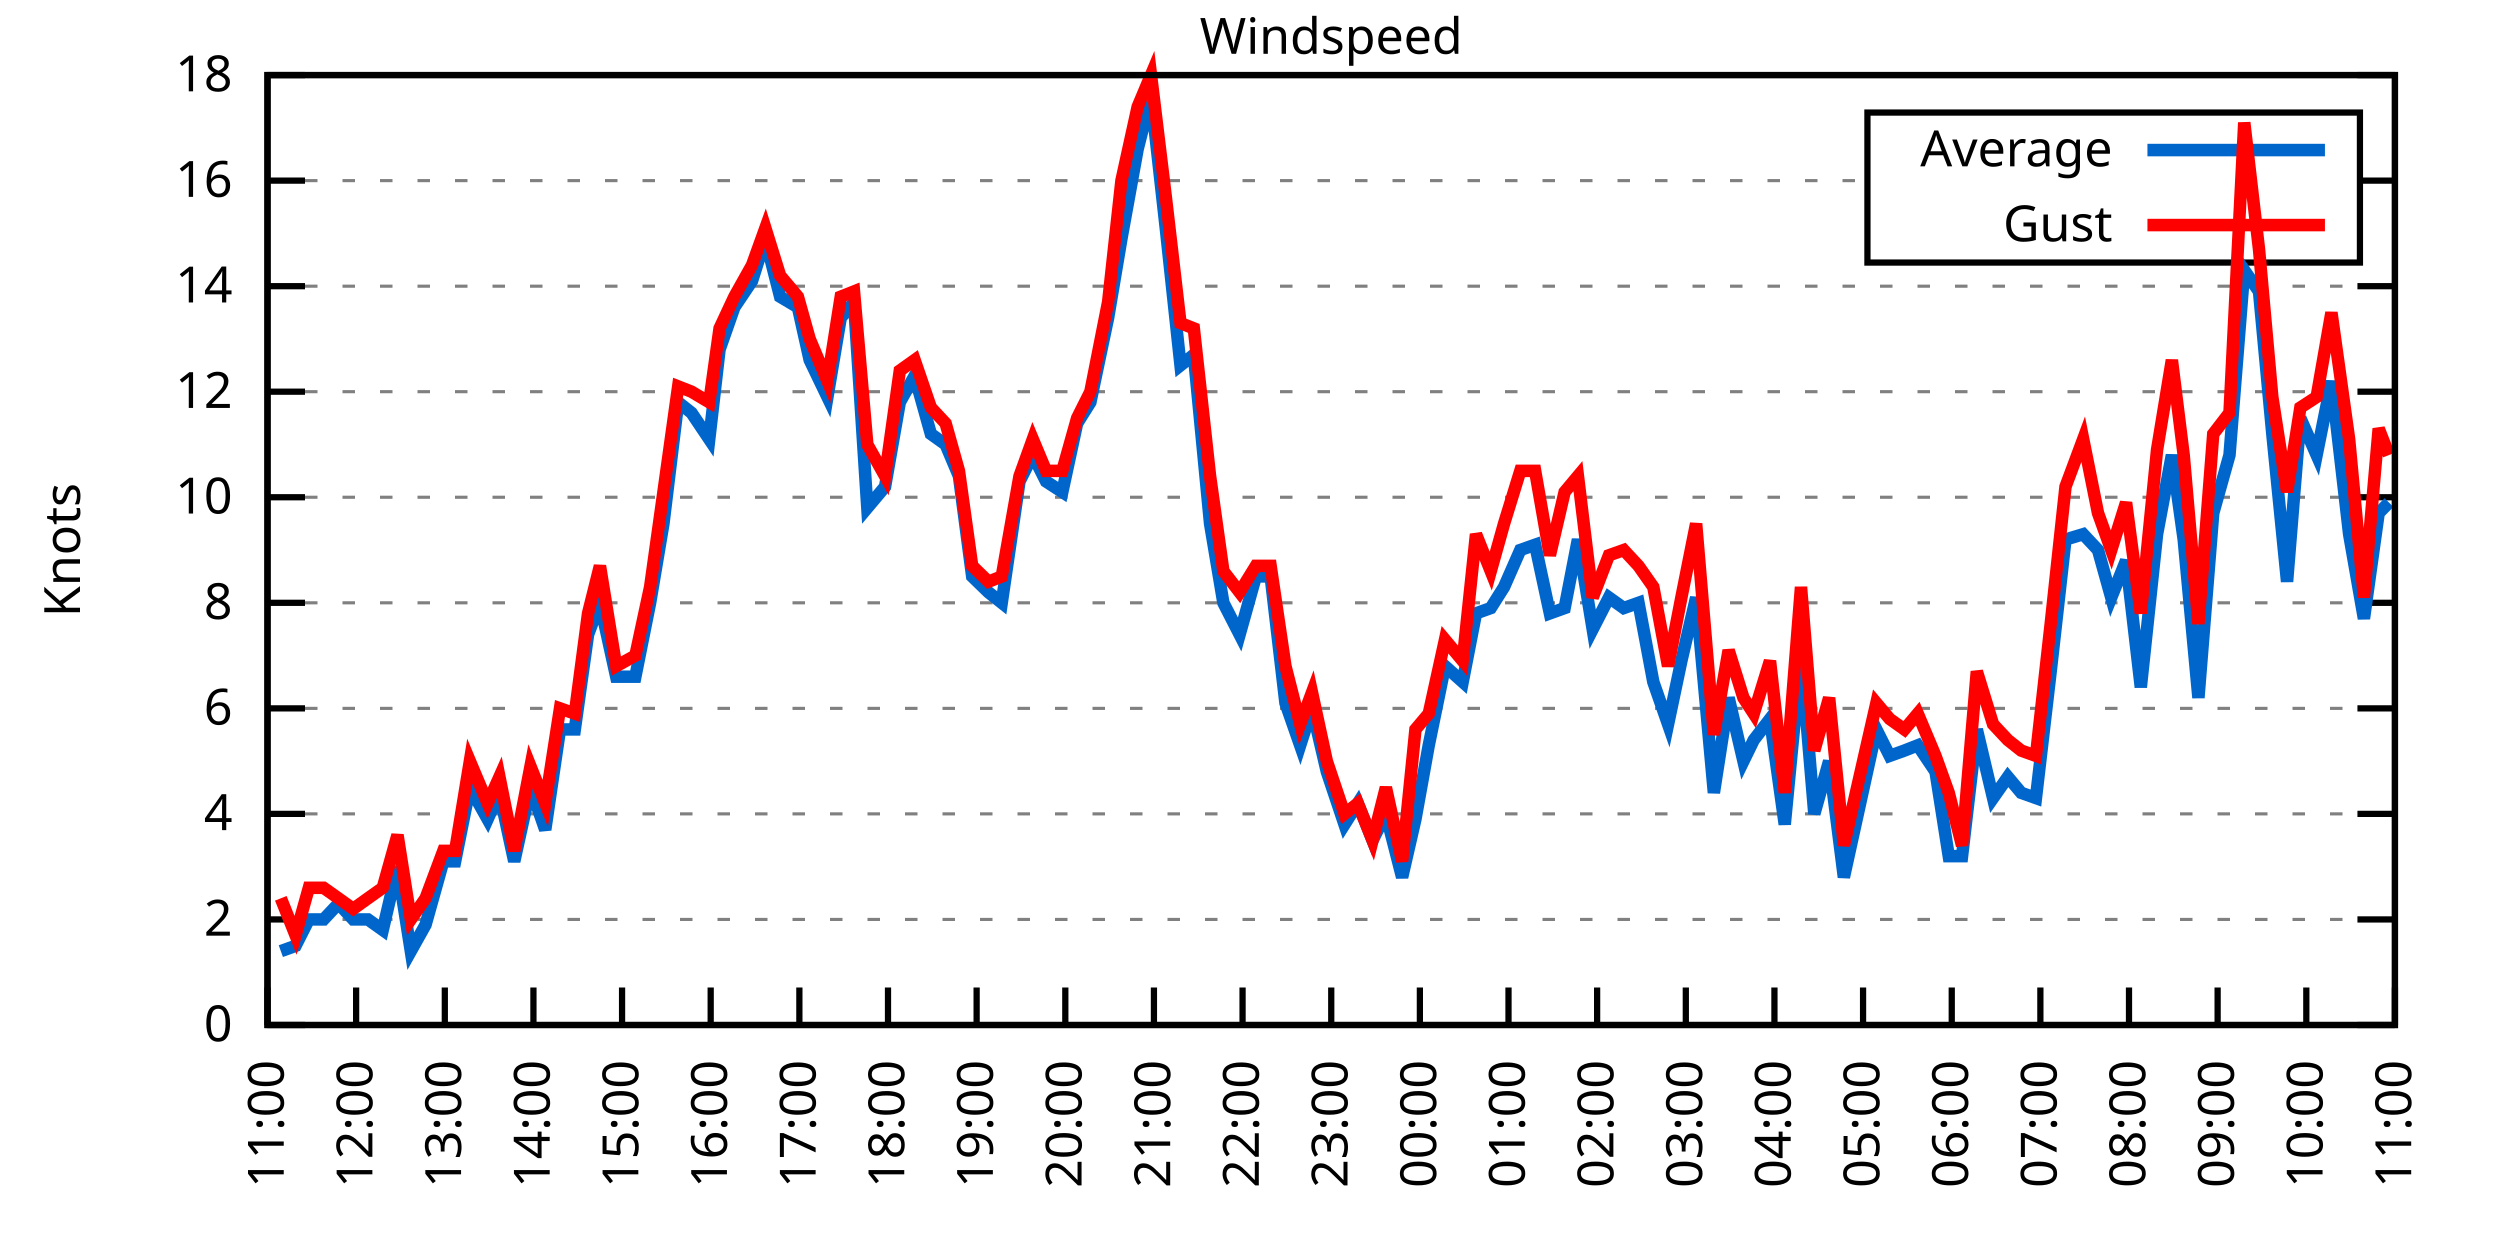
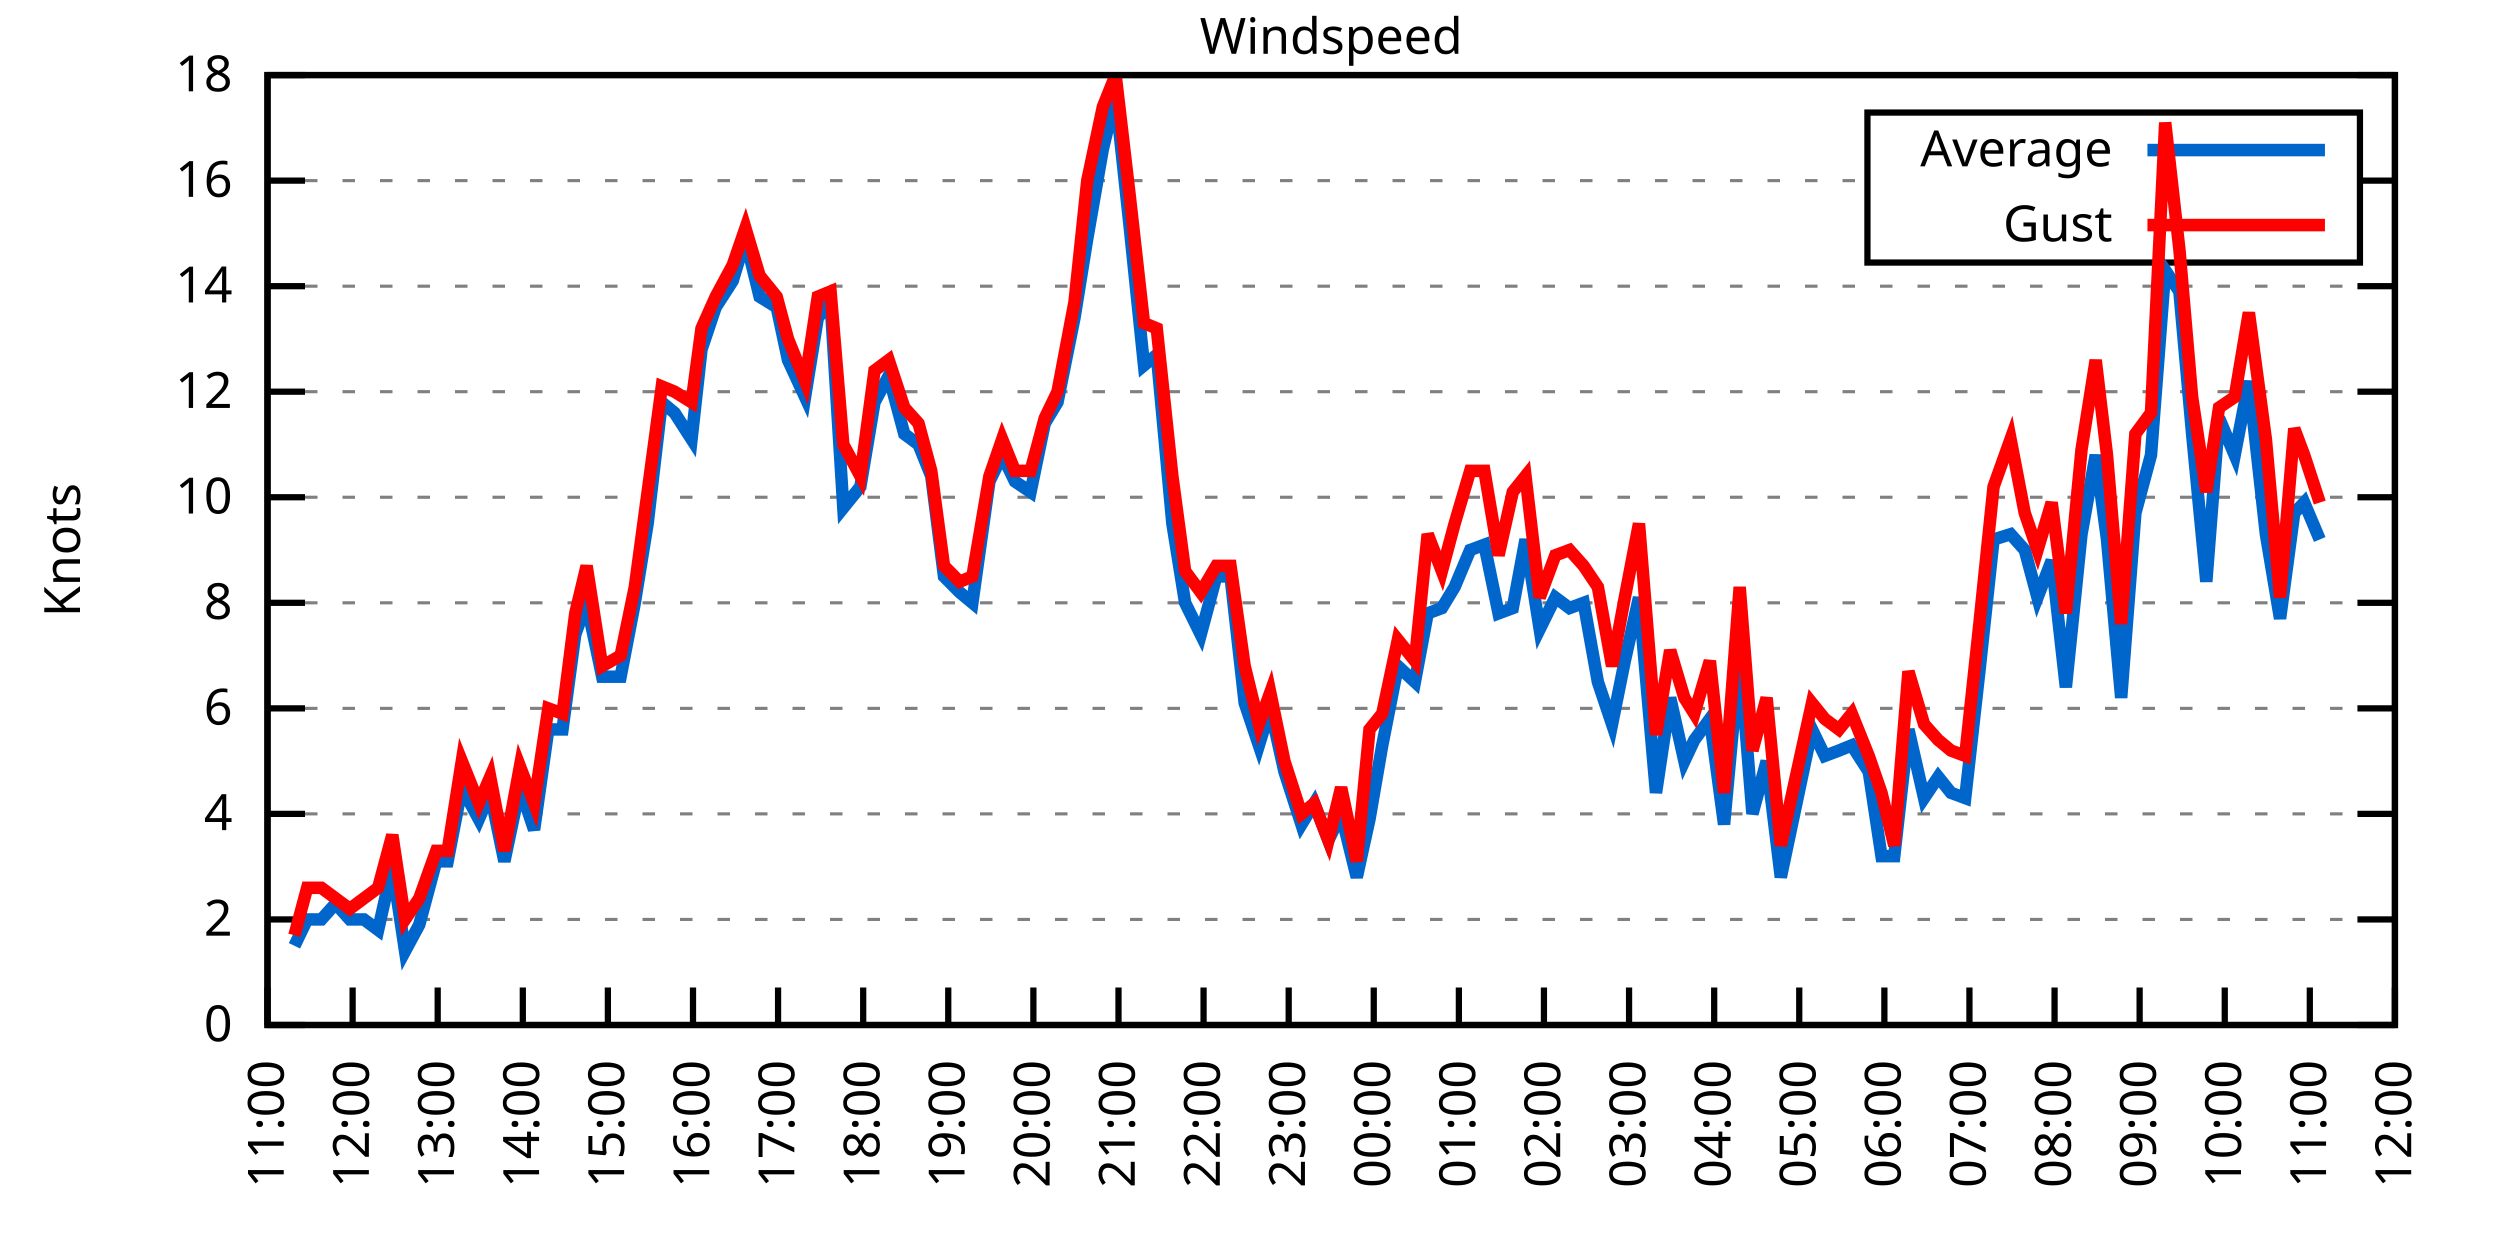
<svg xmlns="http://www.w3.org/2000/svg" xmlns:xlink="http://www.w3.org/1999/xlink" width="400" height="200" viewBox="0 0 400 200">
  <g id="gnuplot_canvas">
    <rect x="0" y="0" width="400" height="200" fill="none" />
    <defs>
      <circle id="gpDot" r="0.5" stroke-width="0.5" stroke="currentColor" />
      <path id="gpPt0" stroke-width="0.333" stroke="currentColor" d="M-1,0 h2 M0,-1 v2" />
      <path id="gpPt1" stroke-width="0.333" stroke="currentColor" d="M-1,-1 L1,1 M1,-1 L-1,1" />
      <path id="gpPt2" stroke-width="0.333" stroke="currentColor" d="M-1,0 L1,0 M0,-1 L0,1 M-1,-1 L1,1 M-1,1 L1,-1" />
      <rect id="gpPt3" stroke-width="0.333" stroke="currentColor" x="-1" y="-1" width="2" height="2" />
      <rect id="gpPt4" stroke-width="0.333" stroke="currentColor" fill="currentColor" x="-1" y="-1" width="2" height="2" />
      <circle id="gpPt5" stroke-width="0.333" stroke="currentColor" cx="0" cy="0" r="1" />
      <use xlink:href="#gpPt5" id="gpPt6" fill="currentColor" stroke="none" />
      <path id="gpPt7" stroke-width="0.333" stroke="currentColor" d="M0,-1.33 L-1.33,0.67 L1.33,0.67 z" />
      <use xlink:href="#gpPt7" id="gpPt8" fill="currentColor" stroke="none" />
      <use xlink:href="#gpPt7" id="gpPt9" stroke="currentColor" transform="rotate(180)" />
      <use xlink:href="#gpPt9" id="gpPt10" fill="currentColor" stroke="none" />
      <use xlink:href="#gpPt3" id="gpPt11" stroke="currentColor" transform="rotate(45)" />
      <use xlink:href="#gpPt11" id="gpPt12" fill="currentColor" stroke="none" />
      <path id="gpPt13" stroke-width="0.333" stroke="currentColor" d="M0,1.330 L1.265,0.411 L0.782,-1.067 L-0.782,-1.076 L-1.265,0.411 z" />
      <use xlink:href="#gpPt13" id="gpPt14" fill="currentColor" stroke="none" />
      <filter id="textbox" filterUnits="objectBoundingBox" x="0" y="0" height="1" width="1">
        <feFlood flood-color="white" flood-opacity="1" result="bgnd" />
        <feComposite in="SourceGraphic" in2="bgnd" operator="atop" />
      </filter>
      <filter id="greybox" filterUnits="objectBoundingBox" x="0" y="0" height="1" width="1">
        <feFlood flood-color="lightgrey" flood-opacity="1" result="grey" />
        <feComposite in="SourceGraphic" in2="grey" operator="atop" />
      </filter>
    </defs>
    <g fill="none" color="white" stroke="currentColor" stroke-width="1.00" stroke-linecap="butt" stroke-linejoin="miter">
</g>
    <g fill="none" color="black" stroke="currentColor" stroke-width="1.00" stroke-linecap="butt" stroke-linejoin="miter">
      <g stroke="none" shape-rendering="crispEdges">
        <polygon fill="rgb(255, 255, 255)" points="42.80,164.00 383.18,164.00 383.18,12.02 42.80,12.02 " />
      </g>
    </g>
    <g fill="none" color="black" stroke="currentColor" stroke-width="1.00" stroke-linecap="butt" stroke-linejoin="miter">
</g>
    <g fill="none" color="black" stroke="black" stroke-width="0.50" stroke-linecap="butt" stroke-linejoin="miter">
</g>
    <g fill="none" color="gray" stroke="currentColor" stroke-width="0.50" stroke-linecap="butt" stroke-linejoin="miter">
      <path stroke="gray" stroke-dasharray="2,4" class="gridline" d="M42.80,164.00 L383.19,164.00  " />
    </g>
    <g fill="none" color="gray" stroke="gray" stroke-width="1.00" stroke-linecap="butt" stroke-linejoin="miter">
</g>
    <g fill="none" color="black" stroke="currentColor" stroke-width="1.00" stroke-linecap="butt" stroke-linejoin="miter">
      <path stroke="black" d="M42.80,164.00 L48.80,164.00 M383.19,164.00 L377.19,164.00  " />
      <g transform="translate(37.20,166.60)" stroke="none" fill="black" font-family="Sans" font-size="8.00" text-anchor="end">
        <text>
          <tspan font-family="Sans"> 0</tspan>
        </text>
      </g>
    </g>
    <g fill="none" color="black" stroke="currentColor" stroke-width="1.00" stroke-linecap="butt" stroke-linejoin="miter">
</g>
    <g fill="none" color="black" stroke="black" stroke-width="0.50" stroke-linecap="butt" stroke-linejoin="miter">
</g>
    <g fill="none" color="gray" stroke="currentColor" stroke-width="0.50" stroke-linecap="butt" stroke-linejoin="miter">
      <path stroke="gray" stroke-dasharray="2,4" class="gridline" d="M42.80,147.11 L383.19,147.11  " />
    </g>
    <g fill="none" color="gray" stroke="gray" stroke-width="1.00" stroke-linecap="butt" stroke-linejoin="miter">
</g>
    <g fill="none" color="black" stroke="currentColor" stroke-width="1.00" stroke-linecap="butt" stroke-linejoin="miter">
      <path stroke="black" d="M42.80,147.11 L48.80,147.11 M383.19,147.11 L377.19,147.11  " />
      <g transform="translate(37.20,149.71)" stroke="none" fill="black" font-family="Sans" font-size="8.00" text-anchor="end">
        <text>
          <tspan font-family="Sans"> 2</tspan>
        </text>
      </g>
    </g>
    <g fill="none" color="black" stroke="currentColor" stroke-width="1.00" stroke-linecap="butt" stroke-linejoin="miter">
</g>
    <g fill="none" color="black" stroke="black" stroke-width="0.50" stroke-linecap="butt" stroke-linejoin="miter">
</g>
    <g fill="none" color="gray" stroke="currentColor" stroke-width="0.50" stroke-linecap="butt" stroke-linejoin="miter">
      <path stroke="gray" stroke-dasharray="2,4" class="gridline" d="M42.80,130.22 L383.19,130.22  " />
    </g>
    <g fill="none" color="gray" stroke="gray" stroke-width="1.00" stroke-linecap="butt" stroke-linejoin="miter">
</g>
    <g fill="none" color="black" stroke="currentColor" stroke-width="1.00" stroke-linecap="butt" stroke-linejoin="miter">
      <path stroke="black" d="M42.80,130.22 L48.80,130.22 M383.19,130.22 L377.19,130.22  " />
      <g transform="translate(37.20,132.82)" stroke="none" fill="black" font-family="Sans" font-size="8.00" text-anchor="end">
        <text>
          <tspan font-family="Sans"> 4</tspan>
        </text>
      </g>
    </g>
    <g fill="none" color="black" stroke="currentColor" stroke-width="1.00" stroke-linecap="butt" stroke-linejoin="miter">
</g>
    <g fill="none" color="black" stroke="black" stroke-width="0.50" stroke-linecap="butt" stroke-linejoin="miter">
</g>
    <g fill="none" color="gray" stroke="currentColor" stroke-width="0.50" stroke-linecap="butt" stroke-linejoin="miter">
      <path stroke="gray" stroke-dasharray="2,4" class="gridline" d="M42.80,113.34 L383.19,113.34  " />
    </g>
    <g fill="none" color="gray" stroke="gray" stroke-width="1.00" stroke-linecap="butt" stroke-linejoin="miter">
</g>
    <g fill="none" color="black" stroke="currentColor" stroke-width="1.00" stroke-linecap="butt" stroke-linejoin="miter">
      <path stroke="black" d="M42.80,113.34 L48.80,113.34 M383.19,113.34 L377.19,113.34  " />
      <g transform="translate(37.20,115.94)" stroke="none" fill="black" font-family="Sans" font-size="8.00" text-anchor="end">
        <text>
          <tspan font-family="Sans"> 6</tspan>
        </text>
      </g>
    </g>
    <g fill="none" color="black" stroke="currentColor" stroke-width="1.00" stroke-linecap="butt" stroke-linejoin="miter">
</g>
    <g fill="none" color="black" stroke="black" stroke-width="0.50" stroke-linecap="butt" stroke-linejoin="miter">
</g>
    <g fill="none" color="gray" stroke="currentColor" stroke-width="0.50" stroke-linecap="butt" stroke-linejoin="miter">
      <path stroke="gray" stroke-dasharray="2,4" class="gridline" d="M42.80,96.45 L383.19,96.45  " />
    </g>
    <g fill="none" color="gray" stroke="gray" stroke-width="1.00" stroke-linecap="butt" stroke-linejoin="miter">
</g>
    <g fill="none" color="black" stroke="currentColor" stroke-width="1.00" stroke-linecap="butt" stroke-linejoin="miter">
      <path stroke="black" d="M42.80,96.45 L48.80,96.45 M383.19,96.45 L377.19,96.45  " />
      <g transform="translate(37.20,99.05)" stroke="none" fill="black" font-family="Sans" font-size="8.00" text-anchor="end">
        <text>
          <tspan font-family="Sans"> 8</tspan>
        </text>
      </g>
    </g>
    <g fill="none" color="black" stroke="currentColor" stroke-width="1.00" stroke-linecap="butt" stroke-linejoin="miter">
</g>
    <g fill="none" color="black" stroke="black" stroke-width="0.50" stroke-linecap="butt" stroke-linejoin="miter">
</g>
    <g fill="none" color="gray" stroke="currentColor" stroke-width="0.50" stroke-linecap="butt" stroke-linejoin="miter">
      <path stroke="gray" stroke-dasharray="2,4" class="gridline" d="M42.80,79.56 L383.19,79.56  " />
    </g>
    <g fill="none" color="gray" stroke="gray" stroke-width="1.00" stroke-linecap="butt" stroke-linejoin="miter">
</g>
    <g fill="none" color="black" stroke="currentColor" stroke-width="1.00" stroke-linecap="butt" stroke-linejoin="miter">
      <path stroke="black" d="M42.80,79.56 L48.80,79.56 M383.19,79.56 L377.19,79.56  " />
      <g transform="translate(37.20,82.16)" stroke="none" fill="black" font-family="Sans" font-size="8.00" text-anchor="end">
        <text>
          <tspan font-family="Sans"> 10</tspan>
        </text>
      </g>
    </g>
    <g fill="none" color="black" stroke="currentColor" stroke-width="1.00" stroke-linecap="butt" stroke-linejoin="miter">
</g>
    <g fill="none" color="black" stroke="black" stroke-width="0.50" stroke-linecap="butt" stroke-linejoin="miter">
</g>
    <g fill="none" color="gray" stroke="currentColor" stroke-width="0.50" stroke-linecap="butt" stroke-linejoin="miter">
      <path stroke="gray" stroke-dasharray="2,4" class="gridline" d="M42.80,62.67 L383.19,62.67  " />
    </g>
    <g fill="none" color="gray" stroke="gray" stroke-width="1.00" stroke-linecap="butt" stroke-linejoin="miter">
</g>
    <g fill="none" color="black" stroke="currentColor" stroke-width="1.00" stroke-linecap="butt" stroke-linejoin="miter">
      <path stroke="black" d="M42.80,62.67 L48.80,62.67 M383.19,62.67 L377.19,62.67  " />
      <g transform="translate(37.20,65.27)" stroke="none" fill="black" font-family="Sans" font-size="8.00" text-anchor="end">
        <text>
          <tspan font-family="Sans"> 12</tspan>
        </text>
      </g>
    </g>
    <g fill="none" color="black" stroke="currentColor" stroke-width="1.00" stroke-linecap="butt" stroke-linejoin="miter">
</g>
    <g fill="none" color="black" stroke="black" stroke-width="0.50" stroke-linecap="butt" stroke-linejoin="miter">
</g>
    <g fill="none" color="gray" stroke="currentColor" stroke-width="0.50" stroke-linecap="butt" stroke-linejoin="miter">
      <path stroke="gray" stroke-dasharray="2,4" class="gridline" d="M42.80,45.79 L383.19,45.79  " />
    </g>
    <g fill="none" color="gray" stroke="gray" stroke-width="1.00" stroke-linecap="butt" stroke-linejoin="miter">
</g>
    <g fill="none" color="black" stroke="currentColor" stroke-width="1.00" stroke-linecap="butt" stroke-linejoin="miter">
      <path stroke="black" d="M42.80,45.79 L48.80,45.79 M383.19,45.79 L377.19,45.79  " />
      <g transform="translate(37.20,48.39)" stroke="none" fill="black" font-family="Sans" font-size="8.00" text-anchor="end">
        <text>
          <tspan font-family="Sans"> 14</tspan>
        </text>
      </g>
    </g>
    <g fill="none" color="black" stroke="currentColor" stroke-width="1.00" stroke-linecap="butt" stroke-linejoin="miter">
</g>
    <g fill="none" color="black" stroke="black" stroke-width="0.50" stroke-linecap="butt" stroke-linejoin="miter">
</g>
    <g fill="none" color="gray" stroke="currentColor" stroke-width="0.50" stroke-linecap="butt" stroke-linejoin="miter">
      <path stroke="gray" stroke-dasharray="2,4" class="gridline" d="M42.80,28.90 L298.79,28.90 M377.59,28.90 L383.19,28.90  " />
    </g>
    <g fill="none" color="gray" stroke="gray" stroke-width="1.00" stroke-linecap="butt" stroke-linejoin="miter">
</g>
    <g fill="none" color="black" stroke="currentColor" stroke-width="1.00" stroke-linecap="butt" stroke-linejoin="miter">
      <path stroke="black" d="M42.80,28.90 L48.80,28.90 M383.19,28.90 L377.19,28.90  " />
      <g transform="translate(37.20,31.50)" stroke="none" fill="black" font-family="Sans" font-size="8.00" text-anchor="end">
        <text>
          <tspan font-family="Sans"> 16</tspan>
        </text>
      </g>
    </g>
    <g fill="none" color="black" stroke="currentColor" stroke-width="1.00" stroke-linecap="butt" stroke-linejoin="miter">
</g>
    <g fill="none" color="black" stroke="black" stroke-width="0.50" stroke-linecap="butt" stroke-linejoin="miter">
</g>
    <g fill="none" color="gray" stroke="currentColor" stroke-width="0.50" stroke-linecap="butt" stroke-linejoin="miter">
      <path stroke="gray" stroke-dasharray="2,4" class="gridline" d="M42.80,12.01 L383.19,12.01  " />
    </g>
    <g fill="none" color="gray" stroke="gray" stroke-width="1.00" stroke-linecap="butt" stroke-linejoin="miter">
</g>
    <g fill="none" color="black" stroke="currentColor" stroke-width="1.00" stroke-linecap="butt" stroke-linejoin="miter">
      <path stroke="black" d="M42.80,12.01 L48.80,12.01 M383.19,12.01 L377.19,12.01  " />
      <g transform="translate(37.20,14.61)" stroke="none" fill="black" font-family="Sans" font-size="8.00" text-anchor="end">
        <text>
          <tspan font-family="Sans"> 18</tspan>
        </text>
      </g>
    </g>
    <g fill="none" color="black" stroke="currentColor" stroke-width="1.00" stroke-linecap="butt" stroke-linejoin="miter">
      <path stroke="black" d="M42.80,164.00 L42.80,158.00  " />
      <g transform="translate(45.40,169.60) rotate(270.00)" stroke="none" fill="black" font-family="Sans" font-size="8.00" text-anchor="end">
        <text>
          <tspan font-family="Sans">11:00</tspan>
        </text>
      </g>
    </g>
    <g fill="none" color="black" stroke="currentColor" stroke-width="1.00" stroke-linecap="butt" stroke-linejoin="miter">
-       <path stroke="black" d="M56.98,164.00 L56.98,158.00  " />
-       <g transform="translate(59.58,169.60) rotate(270.00)" stroke="none" fill="black" font-family="Sans" font-size="8.00" text-anchor="end">
+       <path stroke="black" d="M56.42,164.00 L56.42,158.00  " />
+       <g transform="translate(59.02,169.60) rotate(270.00)" stroke="none" fill="black" font-family="Sans" font-size="8.00" text-anchor="end">
        <text>
          <tspan font-family="Sans">12:00</tspan>
        </text>
      </g>
    </g>
    <g fill="none" color="black" stroke="currentColor" stroke-width="1.00" stroke-linecap="butt" stroke-linejoin="miter">
-       <path stroke="black" d="M71.17,164.00 L71.17,158.00  " />
-       <g transform="translate(73.77,169.60) rotate(270.00)" stroke="none" fill="black" font-family="Sans" font-size="8.00" text-anchor="end">
+       <path stroke="black" d="M70.03,164.00 L70.03,158.00  " />
+       <g transform="translate(72.63,169.60) rotate(270.00)" stroke="none" fill="black" font-family="Sans" font-size="8.00" text-anchor="end">
        <text>
          <tspan font-family="Sans">13:00</tspan>
        </text>
      </g>
    </g>
    <g fill="none" color="black" stroke="currentColor" stroke-width="1.00" stroke-linecap="butt" stroke-linejoin="miter">
-       <path stroke="black" d="M85.35,164.00 L85.35,158.00  " />
-       <g transform="translate(87.95,169.60) rotate(270.00)" stroke="none" fill="black" font-family="Sans" font-size="8.00" text-anchor="end">
+       <path stroke="black" d="M83.65,164.00 L83.65,158.00  " />
+       <g transform="translate(86.25,169.60) rotate(270.00)" stroke="none" fill="black" font-family="Sans" font-size="8.00" text-anchor="end">
        <text>
          <tspan font-family="Sans">14:00</tspan>
        </text>
      </g>
    </g>
    <g fill="none" color="black" stroke="currentColor" stroke-width="1.00" stroke-linecap="butt" stroke-linejoin="miter">
-       <path stroke="black" d="M99.53,164.00 L99.53,158.00  " />
-       <g transform="translate(102.13,169.60) rotate(270.00)" stroke="none" fill="black" font-family="Sans" font-size="8.00" text-anchor="end">
+       <path stroke="black" d="M97.26,164.00 L97.26,158.00  " />
+       <g transform="translate(99.86,169.60) rotate(270.00)" stroke="none" fill="black" font-family="Sans" font-size="8.00" text-anchor="end">
        <text>
          <tspan font-family="Sans">15:00</tspan>
        </text>
      </g>
    </g>
    <g fill="none" color="black" stroke="currentColor" stroke-width="1.00" stroke-linecap="butt" stroke-linejoin="miter">
-       <path stroke="black" d="M113.71,164.00 L113.71,158.00  " />
-       <g transform="translate(116.31,169.60) rotate(270.00)" stroke="none" fill="black" font-family="Sans" font-size="8.00" text-anchor="end">
+       <path stroke="black" d="M110.88,164.00 L110.88,158.00  " />
+       <g transform="translate(113.48,169.60) rotate(270.00)" stroke="none" fill="black" font-family="Sans" font-size="8.00" text-anchor="end">
        <text>
          <tspan font-family="Sans">16:00</tspan>
        </text>
      </g>
    </g>
    <g fill="none" color="black" stroke="currentColor" stroke-width="1.00" stroke-linecap="butt" stroke-linejoin="miter">
-       <path stroke="black" d="M127.90,164.00 L127.90,158.00  " />
-       <g transform="translate(130.50,169.60) rotate(270.00)" stroke="none" fill="black" font-family="Sans" font-size="8.00" text-anchor="end">
+       <path stroke="black" d="M124.49,164.00 L124.49,158.00  " />
+       <g transform="translate(127.09,169.60) rotate(270.00)" stroke="none" fill="black" font-family="Sans" font-size="8.00" text-anchor="end">
        <text>
          <tspan font-family="Sans">17:00</tspan>
        </text>
      </g>
    </g>
    <g fill="none" color="black" stroke="currentColor" stroke-width="1.00" stroke-linecap="butt" stroke-linejoin="miter">
-       <path stroke="black" d="M142.08,164.00 L142.08,158.00  " />
-       <g transform="translate(144.68,169.60) rotate(270.00)" stroke="none" fill="black" font-family="Sans" font-size="8.00" text-anchor="end">
+       <path stroke="black" d="M138.11,164.00 L138.11,158.00  " />
+       <g transform="translate(140.71,169.60) rotate(270.00)" stroke="none" fill="black" font-family="Sans" font-size="8.00" text-anchor="end">
        <text>
          <tspan font-family="Sans">18:00</tspan>
        </text>
      </g>
    </g>
    <g fill="none" color="black" stroke="currentColor" stroke-width="1.00" stroke-linecap="butt" stroke-linejoin="miter">
-       <path stroke="black" d="M156.26,164.00 L156.26,158.00  " />
-       <g transform="translate(158.86,169.60) rotate(270.00)" stroke="none" fill="black" font-family="Sans" font-size="8.00" text-anchor="end">
+       <path stroke="black" d="M151.72,164.00 L151.72,158.00  " />
+       <g transform="translate(154.32,169.60) rotate(270.00)" stroke="none" fill="black" font-family="Sans" font-size="8.00" text-anchor="end">
        <text>
          <tspan font-family="Sans">19:00</tspan>
        </text>
      </g>
    </g>
    <g fill="none" color="black" stroke="currentColor" stroke-width="1.00" stroke-linecap="butt" stroke-linejoin="miter">
-       <path stroke="black" d="M170.45,164.00 L170.45,158.00  " />
-       <g transform="translate(173.05,169.60) rotate(270.00)" stroke="none" fill="black" font-family="Sans" font-size="8.00" text-anchor="end">
+       <path stroke="black" d="M165.34,164.00 L165.34,158.00  " />
+       <g transform="translate(167.94,169.60) rotate(270.00)" stroke="none" fill="black" font-family="Sans" font-size="8.00" text-anchor="end">
        <text>
          <tspan font-family="Sans">20:00</tspan>
        </text>
      </g>
    </g>
    <g fill="none" color="black" stroke="currentColor" stroke-width="1.00" stroke-linecap="butt" stroke-linejoin="miter">
-       <path stroke="black" d="M184.63,164.00 L184.63,158.00  " />
-       <g transform="translate(187.23,169.60) rotate(270.00)" stroke="none" fill="black" font-family="Sans" font-size="8.00" text-anchor="end">
+       <path stroke="black" d="M178.96,164.00 L178.96,158.00  " />
+       <g transform="translate(181.56,169.60) rotate(270.00)" stroke="none" fill="black" font-family="Sans" font-size="8.00" text-anchor="end">
        <text>
          <tspan font-family="Sans">21:00</tspan>
        </text>
      </g>
    </g>
    <g fill="none" color="black" stroke="currentColor" stroke-width="1.00" stroke-linecap="butt" stroke-linejoin="miter">
-       <path stroke="black" d="M198.81,164.00 L198.81,158.00  " />
-       <g transform="translate(201.41,169.60) rotate(270.00)" stroke="none" fill="black" font-family="Sans" font-size="8.00" text-anchor="end">
+       <path stroke="black" d="M192.57,164.00 L192.57,158.00  " />
+       <g transform="translate(195.17,169.60) rotate(270.00)" stroke="none" fill="black" font-family="Sans" font-size="8.00" text-anchor="end">
        <text>
          <tspan font-family="Sans">22:00</tspan>
        </text>
      </g>
    </g>
    <g fill="none" color="black" stroke="currentColor" stroke-width="1.00" stroke-linecap="butt" stroke-linejoin="miter">
-       <path stroke="black" d="M213.00,164.00 L213.00,158.00  " />
-       <g transform="translate(215.60,169.60) rotate(270.00)" stroke="none" fill="black" font-family="Sans" font-size="8.00" text-anchor="end">
+       <path stroke="black" d="M206.19,164.00 L206.19,158.00  " />
+       <g transform="translate(208.79,169.60) rotate(270.00)" stroke="none" fill="black" font-family="Sans" font-size="8.00" text-anchor="end">
        <text>
          <tspan font-family="Sans">23:00</tspan>
        </text>
      </g>
    </g>
    <g fill="none" color="black" stroke="currentColor" stroke-width="1.00" stroke-linecap="butt" stroke-linejoin="miter">
-       <path stroke="black" d="M227.18,164.00 L227.18,158.00  " />
-       <g transform="translate(229.78,169.60) rotate(270.00)" stroke="none" fill="black" font-family="Sans" font-size="8.00" text-anchor="end">
+       <path stroke="black" d="M219.80,164.00 L219.80,158.00  " />
+       <g transform="translate(222.40,169.60) rotate(270.00)" stroke="none" fill="black" font-family="Sans" font-size="8.00" text-anchor="end">
        <text>
          <tspan font-family="Sans">00:00</tspan>
        </text>
      </g>
    </g>
    <g fill="none" color="black" stroke="currentColor" stroke-width="1.00" stroke-linecap="butt" stroke-linejoin="miter">
-       <path stroke="black" d="M241.36,164.00 L241.36,158.00  " />
-       <g transform="translate(243.96,169.60) rotate(270.00)" stroke="none" fill="black" font-family="Sans" font-size="8.00" text-anchor="end">
+       <path stroke="black" d="M233.42,164.00 L233.42,158.00  " />
+       <g transform="translate(236.02,169.60) rotate(270.00)" stroke="none" fill="black" font-family="Sans" font-size="8.00" text-anchor="end">
        <text>
          <tspan font-family="Sans">01:00</tspan>
        </text>
      </g>
    </g>
    <g fill="none" color="black" stroke="currentColor" stroke-width="1.00" stroke-linecap="butt" stroke-linejoin="miter">
-       <path stroke="black" d="M255.54,164.00 L255.54,158.00  " />
-       <g transform="translate(258.14,169.60) rotate(270.00)" stroke="none" fill="black" font-family="Sans" font-size="8.00" text-anchor="end">
+       <path stroke="black" d="M247.03,164.00 L247.03,158.00  " />
+       <g transform="translate(249.63,169.60) rotate(270.00)" stroke="none" fill="black" font-family="Sans" font-size="8.00" text-anchor="end">
        <text>
          <tspan font-family="Sans">02:00</tspan>
        </text>
      </g>
    </g>
    <g fill="none" color="black" stroke="currentColor" stroke-width="1.00" stroke-linecap="butt" stroke-linejoin="miter">
-       <path stroke="black" d="M269.73,164.00 L269.73,158.00  " />
-       <g transform="translate(272.33,169.60) rotate(270.00)" stroke="none" fill="black" font-family="Sans" font-size="8.00" text-anchor="end">
+       <path stroke="black" d="M260.65,164.00 L260.65,158.00  " />
+       <g transform="translate(263.25,169.60) rotate(270.00)" stroke="none" fill="black" font-family="Sans" font-size="8.00" text-anchor="end">
        <text>
          <tspan font-family="Sans">03:00</tspan>
        </text>
      </g>
    </g>
    <g fill="none" color="black" stroke="currentColor" stroke-width="1.00" stroke-linecap="butt" stroke-linejoin="miter">
-       <path stroke="black" d="M283.91,164.00 L283.91,158.00  " />
-       <g transform="translate(286.51,169.60) rotate(270.00)" stroke="none" fill="black" font-family="Sans" font-size="8.00" text-anchor="end">
+       <path stroke="black" d="M274.27,164.00 L274.27,158.00  " />
+       <g transform="translate(276.87,169.60) rotate(270.00)" stroke="none" fill="black" font-family="Sans" font-size="8.00" text-anchor="end">
        <text>
          <tspan font-family="Sans">04:00</tspan>
        </text>
      </g>
    </g>
    <g fill="none" color="black" stroke="currentColor" stroke-width="1.00" stroke-linecap="butt" stroke-linejoin="miter">
-       <path stroke="black" d="M298.09,164.00 L298.09,158.00  " />
-       <g transform="translate(300.69,169.60) rotate(270.00)" stroke="none" fill="black" font-family="Sans" font-size="8.00" text-anchor="end">
+       <path stroke="black" d="M287.88,164.00 L287.88,158.00  " />
+       <g transform="translate(290.48,169.60) rotate(270.00)" stroke="none" fill="black" font-family="Sans" font-size="8.00" text-anchor="end">
        <text>
          <tspan font-family="Sans">05:00</tspan>
        </text>
      </g>
    </g>
    <g fill="none" color="black" stroke="currentColor" stroke-width="1.00" stroke-linecap="butt" stroke-linejoin="miter">
-       <path stroke="black" d="M312.28,164.00 L312.28,158.00  " />
-       <g transform="translate(314.88,169.60) rotate(270.00)" stroke="none" fill="black" font-family="Sans" font-size="8.00" text-anchor="end">
+       <path stroke="black" d="M301.50,164.00 L301.50,158.00  " />
+       <g transform="translate(304.10,169.60) rotate(270.00)" stroke="none" fill="black" font-family="Sans" font-size="8.00" text-anchor="end">
        <text>
          <tspan font-family="Sans">06:00</tspan>
        </text>
      </g>
    </g>
    <g fill="none" color="black" stroke="currentColor" stroke-width="1.00" stroke-linecap="butt" stroke-linejoin="miter">
-       <path stroke="black" d="M326.46,164.00 L326.46,158.00  " />
-       <g transform="translate(329.06,169.60) rotate(270.00)" stroke="none" fill="black" font-family="Sans" font-size="8.00" text-anchor="end">
+       <path stroke="black" d="M315.11,164.00 L315.11,158.00  " />
+       <g transform="translate(317.71,169.60) rotate(270.00)" stroke="none" fill="black" font-family="Sans" font-size="8.00" text-anchor="end">
        <text>
          <tspan font-family="Sans">07:00</tspan>
        </text>
      </g>
    </g>
    <g fill="none" color="black" stroke="currentColor" stroke-width="1.00" stroke-linecap="butt" stroke-linejoin="miter">
-       <path stroke="black" d="M340.64,164.00 L340.64,158.00  " />
-       <g transform="translate(343.24,169.60) rotate(270.00)" stroke="none" fill="black" font-family="Sans" font-size="8.00" text-anchor="end">
+       <path stroke="black" d="M328.73,164.00 L328.73,158.00  " />
+       <g transform="translate(331.33,169.60) rotate(270.00)" stroke="none" fill="black" font-family="Sans" font-size="8.00" text-anchor="end">
        <text>
          <tspan font-family="Sans">08:00</tspan>
        </text>
      </g>
    </g>
    <g fill="none" color="black" stroke="currentColor" stroke-width="1.00" stroke-linecap="butt" stroke-linejoin="miter">
-       <path stroke="black" d="M354.82,164.00 L354.82,158.00  " />
-       <g transform="translate(357.42,169.60) rotate(270.00)" stroke="none" fill="black" font-family="Sans" font-size="8.00" text-anchor="end">
+       <path stroke="black" d="M342.34,164.00 L342.34,158.00  " />
+       <g transform="translate(344.94,169.60) rotate(270.00)" stroke="none" fill="black" font-family="Sans" font-size="8.00" text-anchor="end">
        <text>
          <tspan font-family="Sans">09:00</tspan>
        </text>
      </g>
    </g>
    <g fill="none" color="black" stroke="currentColor" stroke-width="1.00" stroke-linecap="butt" stroke-linejoin="miter">
-       <path stroke="black" d="M369.01,164.00 L369.01,158.00  " />
-       <g transform="translate(371.61,169.60) rotate(270.00)" stroke="none" fill="black" font-family="Sans" font-size="8.00" text-anchor="end">
+       <path stroke="black" d="M355.96,164.00 L355.96,158.00  " />
+       <g transform="translate(358.56,169.60) rotate(270.00)" stroke="none" fill="black" font-family="Sans" font-size="8.00" text-anchor="end">
        <text>
          <tspan font-family="Sans">10:00</tspan>
+         </text>
+       </g>
+     </g>
+     <g fill="none" color="black" stroke="currentColor" stroke-width="1.00" stroke-linecap="butt" stroke-linejoin="miter">
+       <path stroke="black" d="M369.57,164.00 L369.57,158.00  " />
+       <g transform="translate(372.17,169.60) rotate(270.00)" stroke="none" fill="black" font-family="Sans" font-size="8.00" text-anchor="end">
+         <text>
+           <tspan font-family="Sans">11:00</tspan>
        </text>
      </g>
    </g>
    <g fill="none" color="black" stroke="currentColor" stroke-width="1.00" stroke-linecap="butt" stroke-linejoin="miter">
      <path stroke="black" d="M383.19,164.00 L383.19,158.00  " />
      <g transform="translate(385.79,169.60) rotate(270.00)" stroke="none" fill="black" font-family="Sans" font-size="8.00" text-anchor="end">
        <text>
-           <tspan font-family="Sans">11:00</tspan>
+           <tspan font-family="Sans">12:00</tspan>
        </text>
      </g>
    </g>
    <g fill="none" color="black" stroke="currentColor" stroke-width="1.00" stroke-linecap="butt" stroke-linejoin="miter">
</g>
    <g fill="none" color="black" stroke="currentColor" stroke-width="1.00" stroke-linecap="butt" stroke-linejoin="miter">
      <path stroke="black" d="M42.80,12.01 L42.80,164.00 L383.19,164.00 L383.19,12.01 L42.80,12.01 Z  " />
    </g>
    <g fill="none" color="black" stroke="currentColor" stroke-width="1.00" stroke-linecap="butt" stroke-linejoin="miter">
</g>
    <g fill="none" color="black" stroke="currentColor" stroke-width="1.00" stroke-linecap="butt" stroke-linejoin="miter">
      <path stroke="black" d="M298.79,42.01 L298.79,18.01 L377.59,18.01 L377.59,42.01 L298.79,42.01 Z  " />
    </g>
    <g id="Windspeed_plot_1">
      <g fill="none" color="white" stroke="black" stroke-width="2.00" stroke-linecap="butt" stroke-linejoin="miter">
</g>
      <g fill="none" color="black" stroke="currentColor" stroke-width="2.00" stroke-linecap="butt" stroke-linejoin="miter">
        <g transform="translate(337.99,26.61)" stroke="none" fill="black" font-family="Sans" font-size="8.00" text-anchor="end">
          <text>
            <tspan font-family="Sans">Average</tspan>
          </text>
        </g>
      </g>
      <g fill="none" color="black" stroke="currentColor" stroke-width="2.00" stroke-linecap="butt" stroke-linejoin="miter">
-         <path stroke="rgb(  0, 102, 204)" d="M343.59,24.01 L371.99,24.01 M44.93,152.18 L47.29,151.33 L49.42,147.11 L51.78,147.11 L54.15,144.58 L56.51,147.11   L58.87,147.11 L61.24,148.80 L63.60,138.67 L65.73,152.18 L68.09,147.96 L70.93,137.82 L72.82,137.82 L75.18,126.00   L78.02,131.07 L79.91,126.85 L82.28,137.82 L84.88,126.00 L87.24,132.76 L89.60,116.71 L91.97,116.71 L94.09,101.52   L95.99,96.45 L98.59,108.27 L101.66,108.27 L104.02,96.45 L106.15,83.78 L108.51,64.36 L110.64,66.05 L113.48,70.27   L115.13,55.92 L117.50,49.16 L120.33,44.94 L122.46,38.19 L124.82,47.47 L127.66,49.16 L129.55,57.61 L132.39,63.52   L134.52,50.85 L136.64,48.32 L138.77,81.25 L141.61,77.87 L143.97,64.36 L146.34,60.14 L148.94,69.43 L151.30,71.12   L153.43,76.18 L155.55,92.23 L158.15,94.76 L160.28,96.45 L163.12,77.03 L165.25,72.81 L167.37,77.03 L169.97,78.72   L172.34,67.74 L174.46,64.36 L177.30,50.85 L179.43,38.19 L182.03,23.83 L184.16,15.39 L186.52,36.50 L188.88,58.45   L191.01,56.76 L193.61,83.78 L195.74,96.45 L198.34,101.52 L200.94,92.23 L203.30,92.23 L205.67,112.49 L208.03,119.25   L209.92,113.34 L212.29,123.47 L215.12,131.91 L217.25,128.54 L219.61,134.45 L221.74,130.22 L224.34,140.36 L226.47,131.07   L228.60,119.25 L231.20,106.58 L234.03,109.11 L236.16,98.14 L238.52,97.29 L240.65,93.92 L243.25,88.00 L245.62,87.16   L247.98,98.14 L250.34,97.29 L252.47,86.32 L254.83,100.67 L257.43,95.60 L259.80,97.29 L262.16,96.45 L264.53,109.11   L266.89,115.87 L269.02,105.74 L271.38,95.60 L274.22,126.85 L276.58,111.65 L278.95,121.78 L280.60,118.40 L283.20,115.03   L285.56,131.91 L288.16,104.89 L290.29,130.22 L292.66,121.78 L295.02,140.36 L300.22,116.71 L302.35,120.94 L304.71,120.09   L306.84,119.25 L309.68,123.47 L311.80,136.98 L313.93,136.98 L316.29,116.71 L318.89,127.69 L321.26,124.31 L323.39,126.85   L325.75,127.69 L328.11,107.43 L330.48,86.32 L333.31,85.47 L335.68,88.00 L337.80,95.60 L340.17,89.69 L342.53,109.96   L345.13,85.47 L347.50,72.81 L349.39,86.32 L351.75,111.65 L354.12,82.09 L356.72,72.81 L359.08,43.25 L361.44,46.63   L363.57,69.43 L365.93,93.07 L368.06,66.90 L370.66,72.81 L373.03,60.98 L375.86,85.47 L378.23,98.98 L380.59,82.09   L382.24,80.41  " />
+         <path stroke="rgb(  0, 102, 204)" d="M343.59,24.01 L371.99,24.01 M47.11,151.33 L49.15,147.11 L51.42,147.11 L53.69,144.58 L55.96,147.11 L58.23,147.11   L60.50,148.80 L62.77,138.67 L64.81,152.18 L67.08,147.96 L69.80,137.82 L71.62,137.82 L73.89,126.00 L76.61,131.07   L78.43,126.85 L80.70,137.82 L83.19,126.00 L85.46,132.76 L87.73,116.71 L90.00,116.71 L92.04,101.52 L93.86,96.45   L96.35,108.27 L99.30,108.27 L101.57,96.45 L103.62,83.78 L105.89,64.36 L107.93,66.05 L110.65,70.27 L112.24,55.92   L114.51,49.16 L117.23,44.94 L119.27,38.19 L121.54,47.47 L124.27,49.16 L126.08,57.61 L128.81,63.52 L130.85,50.85   L132.89,48.32 L134.93,81.25 L137.66,77.87 L139.92,64.36 L142.19,60.14 L144.69,69.43 L146.96,71.12 L149.00,76.18   L151.04,92.23 L153.54,94.76 L155.58,96.45 L158.31,77.03 L160.35,72.81 L162.39,77.03 L164.89,78.72 L167.16,67.74   L169.20,64.36 L171.92,50.85 L173.96,38.19 L176.46,23.83 L178.50,15.39 L180.77,36.50 L183.04,58.45 L185.08,56.76   L187.58,83.78 L189.62,96.45 L192.12,101.52 L194.61,92.23 L196.88,92.23 L199.15,112.49 L201.42,119.25 L203.24,113.34   L205.51,123.47 L208.23,131.91 L210.27,128.54 L212.54,134.45 L214.58,130.22 L217.08,140.36 L219.12,131.07 L221.16,119.25   L223.66,106.58 L226.38,109.11 L228.43,98.14 L230.70,97.29 L232.74,93.92 L235.23,88.00 L237.50,87.16 L239.77,98.14   L242.04,97.29 L244.08,86.32 L246.35,100.67 L248.85,95.60 L251.12,97.29 L253.39,96.45 L255.66,109.11 L257.93,115.87   L259.97,105.74 L262.24,95.60 L264.96,126.85 L267.23,111.65 L269.50,121.78 L271.09,118.40 L273.58,115.03 L275.85,131.91   L278.35,104.89 L280.39,130.22 L282.66,121.78 L284.93,140.36 L289.92,116.71 L291.97,120.94 L294.23,120.09 L296.28,119.25   L299.00,123.47 L301.04,136.98 L303.08,136.98 L305.35,116.71 L307.85,127.69 L310.12,124.31 L312.16,126.85 L314.43,127.69   L316.70,107.43 L318.97,86.32 L321.69,85.47 L323.96,88.00 L326.00,95.60 L328.27,89.69 L330.54,109.96 L333.04,85.47   L335.31,72.81 L337.12,86.32 L339.39,111.65 L341.66,82.09 L344.16,72.81 L346.43,43.25 L348.70,46.63 L350.74,69.43   L353.01,93.07 L355.05,66.90 L357.55,72.81 L359.82,60.98 L362.54,85.47 L364.81,98.98 L367.08,82.09 L368.67,80.41   L371.16,86.32  " />
      </g>
    </g>
    <g id="Windspeed_plot_2">
      <g fill="none" color="black" stroke="currentColor" stroke-width="2.00" stroke-linecap="butt" stroke-linejoin="miter">
        <g transform="translate(337.99,38.61)" stroke="none" fill="black" font-family="Sans" font-size="8.00" text-anchor="end">
          <text>
            <tspan font-family="Sans">Gust</tspan>
          </text>
        </g>
      </g>
      <g fill="none" color="black" stroke="currentColor" stroke-width="2.00" stroke-linecap="butt" stroke-linejoin="miter">
-         <path stroke="rgb(255,   0,   0)" d="M343.59,36.01 L371.99,36.01 M44.93,143.73 L47.29,149.65 L49.42,142.05 L51.78,142.05 L54.15,143.73 L56.51,145.42   L58.87,143.73 L61.24,142.05 L63.60,133.60 L65.73,147.11 L68.09,143.73 L70.93,136.14 L72.82,136.14 L75.18,121.78   L78.02,128.54 L79.91,124.31 L82.28,136.14 L84.88,122.62 L87.24,128.54 L89.60,113.34 L91.97,114.18 L94.09,98.14   L95.99,90.54 L98.59,106.58 L101.66,104.89 L104.02,93.92 L106.15,78.72 L108.51,61.83 L110.64,62.67 L113.48,64.36   L115.13,52.54 L117.50,47.47 L120.33,42.41 L122.46,36.50 L124.82,44.10 L127.66,47.47 L129.55,54.23 L132.39,60.98   L134.52,47.47 L136.64,46.63 L138.77,71.12 L141.61,76.18 L143.97,59.30 L146.34,57.61 L148.94,65.21 L151.30,67.74   L153.43,75.34 L155.55,90.54 L158.15,93.07 L160.28,92.23 L163.12,76.18 L165.25,70.27 L167.37,75.34 L169.97,75.34   L172.34,66.90 L174.46,62.67 L177.30,48.32 L179.43,28.90 L182.03,17.08 L184.16,12.01 L186.52,31.43 L188.88,51.70   L191.01,52.54 L193.61,76.18 L195.74,91.38 L198.34,94.76 L200.94,90.54 L203.30,90.54 L205.67,106.58 L208.03,115.87   L209.92,110.80 L212.29,121.78 L215.12,130.22 L217.25,128.54 L219.61,134.45 L221.74,126.00 L224.34,137.82 L226.47,116.71   L228.60,114.18 L231.20,102.36 L234.03,105.74 L236.16,85.47 L238.52,91.38 L240.65,83.78 L243.25,75.34 L245.62,75.34   L247.98,88.85 L250.34,78.72 L252.47,76.18 L254.83,95.60 L257.43,88.85 L259.80,88.00 L262.16,90.54 L264.53,93.92   L266.89,106.58 L269.02,95.60 L271.38,83.78 L274.22,117.56 L276.58,104.05 L278.95,111.65 L280.60,114.18 L283.20,105.74   L285.56,126.85 L288.16,93.92 L290.29,120.09 L292.66,111.65 L295.02,135.29 L300.22,112.49 L302.35,115.03 L304.71,116.71   L306.84,114.18 L309.68,120.94 L311.80,126.85 L313.93,135.29 L316.29,107.43 L318.89,115.87 L321.26,118.40 L323.39,120.09   L325.75,120.94 L328.11,99.83 L330.48,77.87 L333.31,70.27 L335.68,82.09 L337.80,88.00 L340.17,80.41 L342.53,98.14   L345.13,71.96 L347.50,57.61 L349.39,72.81 L351.75,99.83 L354.12,69.43 L356.72,66.05 L359.08,19.61 L361.44,39.87   L363.57,63.52 L365.93,78.72 L368.06,65.21 L370.66,63.52 L373.03,50.01 L375.86,70.27 L378.23,95.60 L380.59,68.58   L382.24,72.81  " />
+         <path stroke="rgb(255,   0,   0)" d="M343.59,36.01 L371.99,36.01 M47.11,149.65 L49.15,142.05 L51.42,142.05 L53.69,143.73 L55.96,145.42 L58.23,143.73   L60.50,142.05 L62.77,133.60 L64.81,147.11 L67.08,143.73 L69.80,136.14 L71.62,136.14 L73.89,121.78 L76.61,128.54   L78.43,124.31 L80.70,136.14 L83.19,122.62 L85.46,128.54 L87.73,113.34 L90.00,114.18 L92.04,98.14 L93.86,90.54   L96.35,106.58 L99.30,104.89 L101.57,93.92 L103.62,78.72 L105.89,61.83 L107.93,62.67 L110.65,64.36 L112.24,52.54   L114.51,47.47 L117.23,42.41 L119.27,36.50 L121.54,44.10 L124.27,47.47 L126.08,54.23 L128.81,60.98 L130.85,47.47   L132.89,46.63 L134.93,71.12 L137.66,76.18 L139.92,59.30 L142.19,57.61 L144.69,65.21 L146.96,67.74 L149.00,75.34   L151.04,90.54 L153.54,93.07 L155.58,92.23 L158.31,76.18 L160.35,70.27 L162.39,75.34 L164.89,75.34 L167.16,66.90   L169.20,62.67 L171.92,48.32 L173.96,28.90 L176.46,17.08 L178.50,12.01 L180.77,31.43 L183.04,51.70 L185.08,52.54   L187.58,76.18 L189.62,91.38 L192.12,94.76 L194.61,90.54 L196.88,90.54 L199.15,106.58 L201.42,115.87 L203.24,110.80   L205.51,121.78 L208.23,130.22 L210.27,128.54 L212.54,134.45 L214.58,126.00 L217.08,137.82 L219.12,116.71 L221.16,114.18   L223.66,102.36 L226.38,105.74 L228.43,85.47 L230.70,91.38 L232.74,83.78 L235.23,75.34 L237.50,75.34 L239.77,88.85   L242.04,78.72 L244.08,76.18 L246.35,95.60 L248.85,88.85 L251.12,88.00 L253.39,90.54 L255.66,93.92 L257.93,106.58   L259.97,95.60 L262.24,83.78 L264.96,117.56 L267.23,104.05 L269.50,111.65 L271.09,114.18 L273.58,105.74 L275.85,126.85   L278.35,93.92 L280.39,120.09 L282.66,111.65 L284.93,135.29 L289.92,112.49 L291.97,115.03 L294.23,116.71 L296.28,114.18   L299.00,120.94 L301.04,126.85 L303.08,135.29 L305.35,107.43 L307.85,115.87 L310.12,118.40 L312.16,120.09 L314.43,120.94   L316.70,99.83 L318.97,77.87 L321.69,70.27 L323.96,82.09 L326.00,88.00 L328.27,80.41 L330.54,98.14 L333.04,71.96   L335.31,57.61 L337.12,72.81 L339.39,99.83 L341.66,69.43 L344.16,66.05 L346.43,19.61 L348.70,39.87 L350.74,63.52   L353.01,78.72 L355.05,65.21 L357.55,63.52 L359.82,50.01 L362.54,70.27 L364.81,95.60 L367.08,68.58 L368.67,72.81   L371.16,80.41  " />
      </g>
    </g>
    <g fill="none" color="black" stroke="currentColor" stroke-width="2.00" stroke-linecap="butt" stroke-linejoin="miter">
</g>
    <g fill="none" color="black" stroke="black" stroke-width="1.00" stroke-linecap="butt" stroke-linejoin="miter">
</g>
    <g fill="none" color="black" stroke="currentColor" stroke-width="1.00" stroke-linecap="butt" stroke-linejoin="miter">
      <path stroke="black" d="M42.80,12.01 L42.80,164.00 L383.19,164.00 L383.19,12.01 L42.80,12.01 Z  " />
      <g transform="translate(12.80,88.01) rotate(270.00)" stroke="none" fill="black" font-family="Sans" font-size="8.00" text-anchor="middle">
        <text>
          <tspan font-family="Sans">Knots</tspan>
        </text>
      </g>
    </g>
    <g fill="none" color="black" stroke="currentColor" stroke-width="1.00" stroke-linecap="butt" stroke-linejoin="miter">
</g>
    <g fill="none" color="black" stroke="currentColor" stroke-width="1.00" stroke-linecap="butt" stroke-linejoin="miter">
      <g transform="translate(212.99,8.61)" stroke="none" fill="black" font-family="Sans" font-size="8.00" text-anchor="middle">
        <text>
          <tspan font-family="Sans">Windspeed</tspan>
        </text>
      </g>
    </g>
    <g fill="none" color="black" stroke="currentColor" stroke-width="1.00" stroke-linecap="butt" stroke-linejoin="miter">
</g>
  </g>
</svg>
